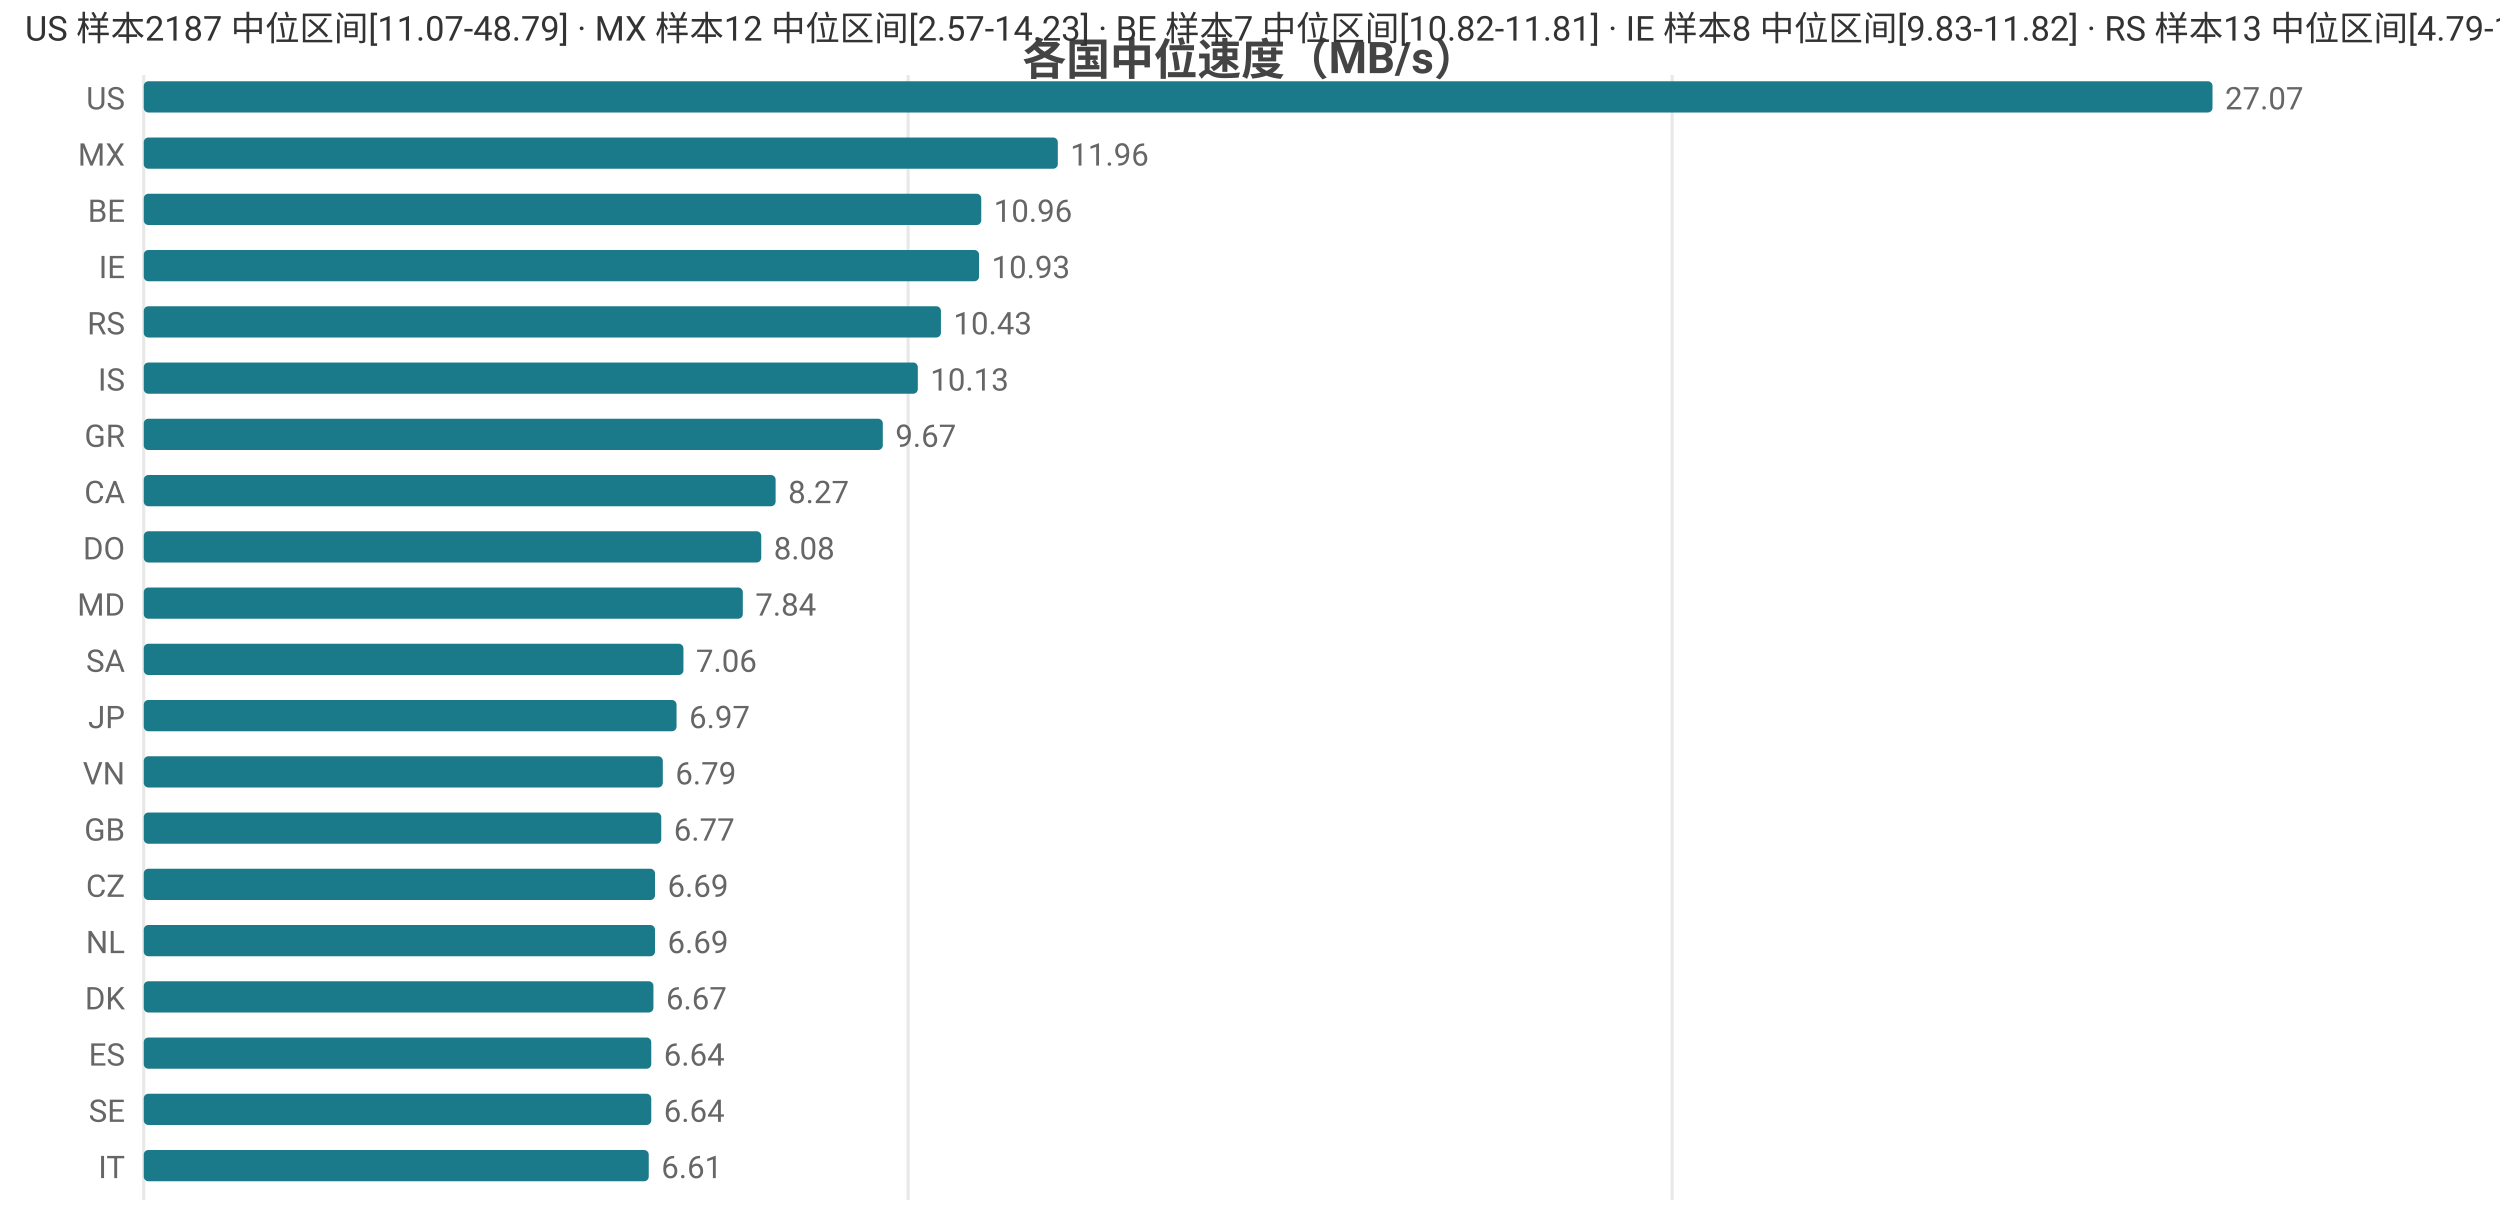
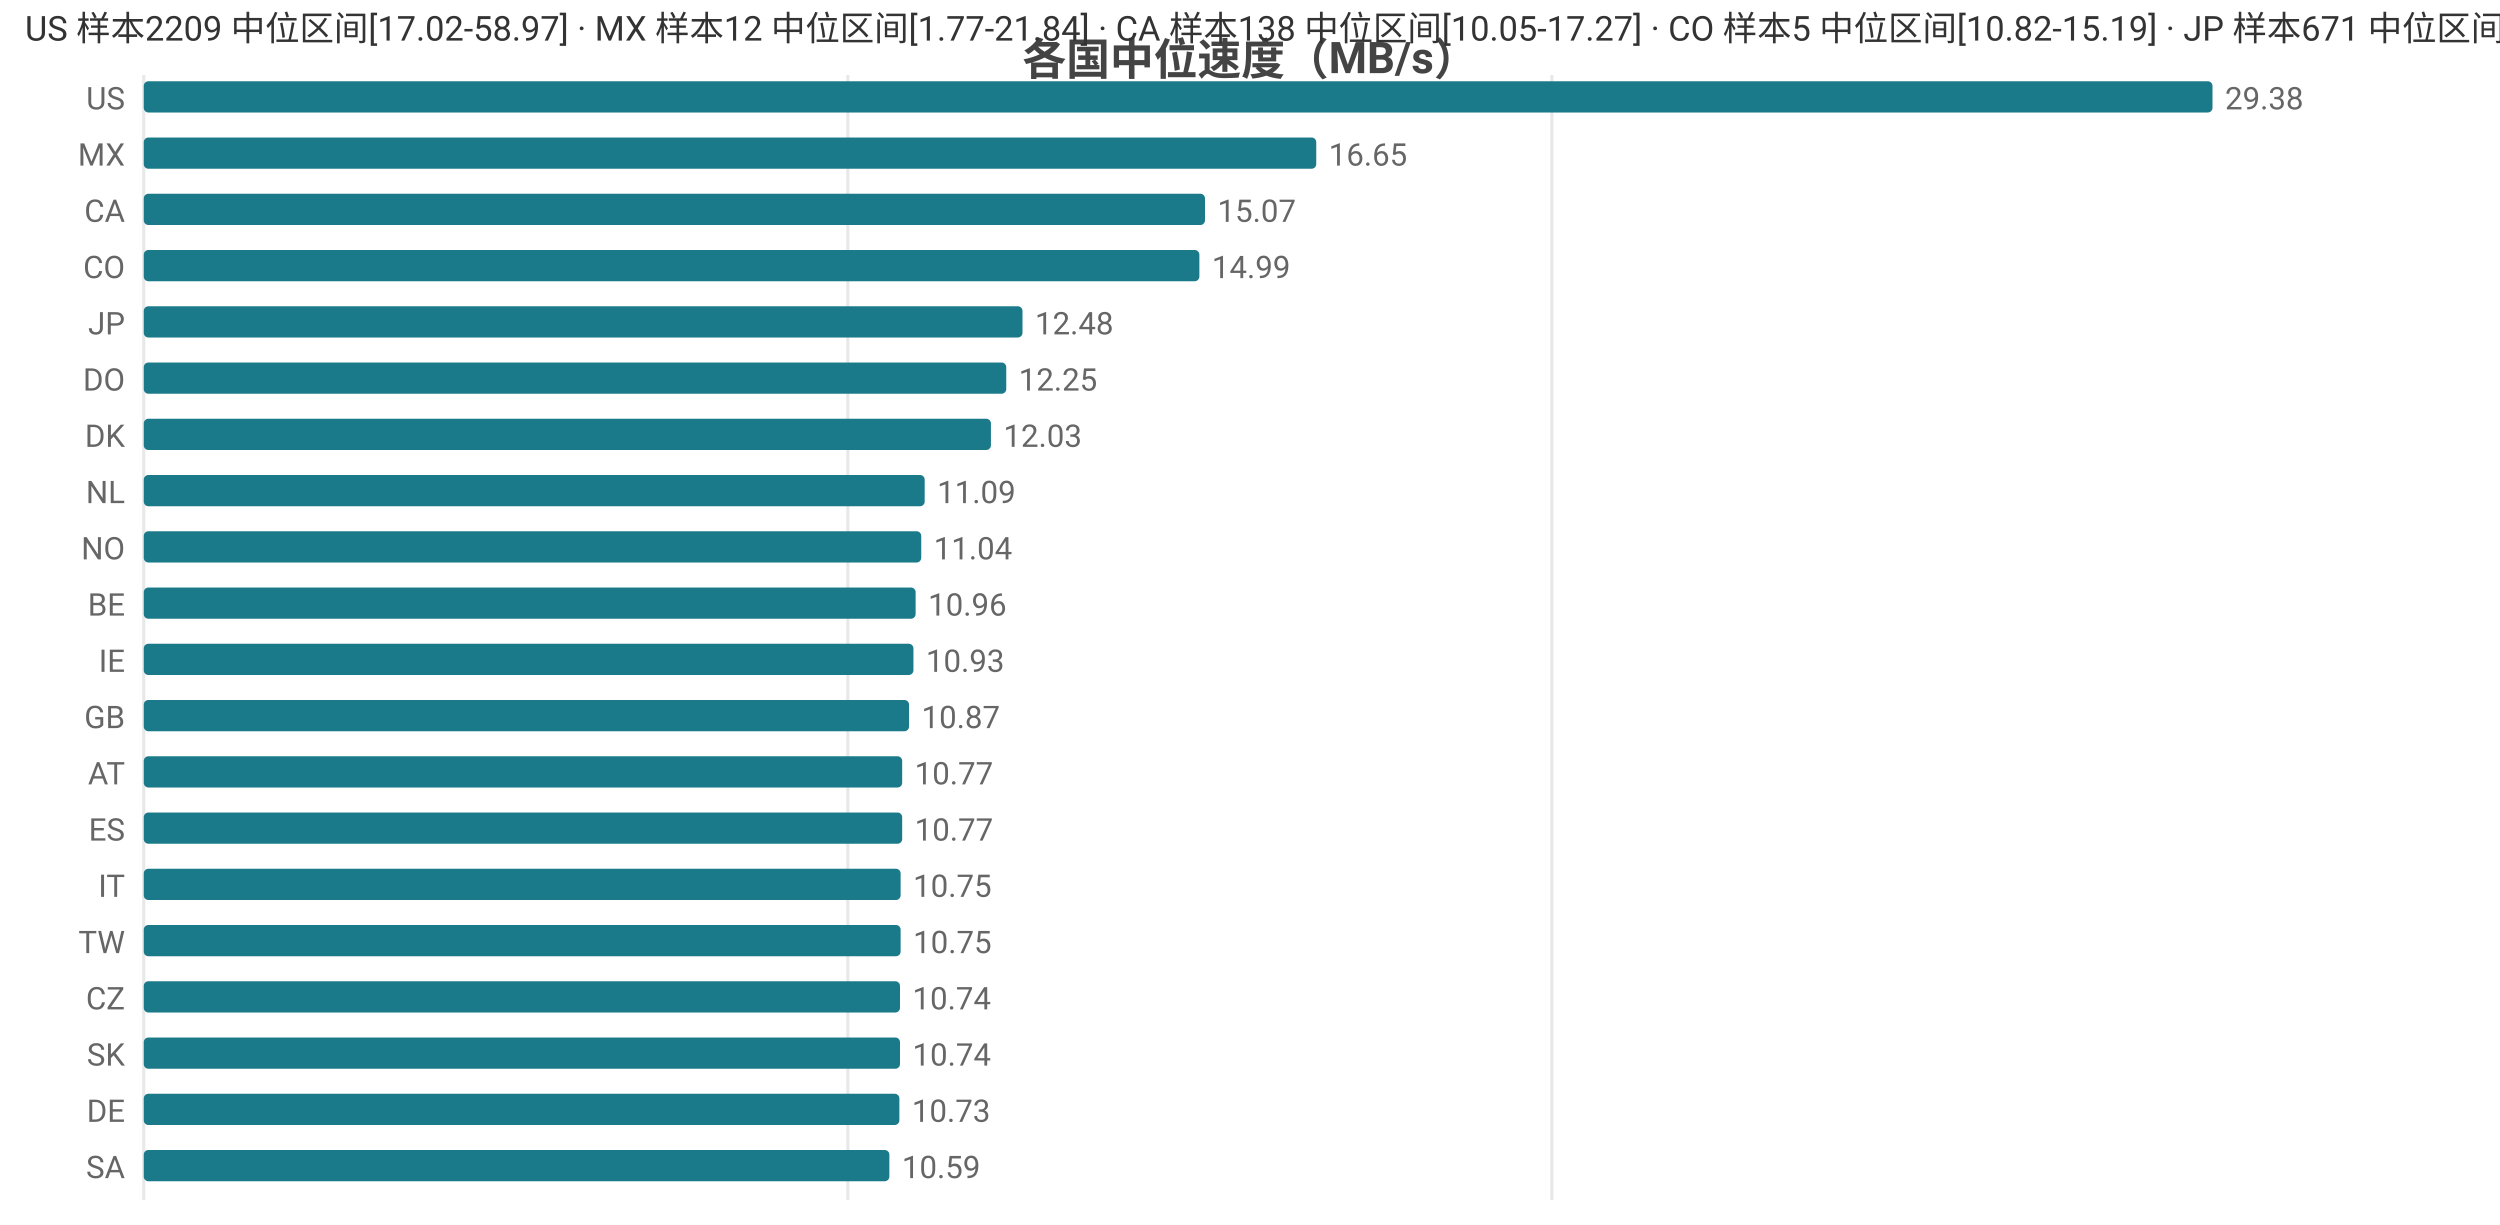
<svg xmlns="http://www.w3.org/2000/svg" width="800" height="392" viewBox="0 0 800 392">
  <rect width="800" height="392" fill="#ffffff" />
  <style>text{font-family:system-ui,-apple-system,'Segoe UI',Roboto,'PingFang SC','Microsoft YaHei','Noto Sans CJK SC',sans-serif}.g{stroke:#e8e8e8;stroke-width:1}.a{stroke:#999;stroke-width:1}.t{font-size:10px;fill:#666}.m{font-size:10px;text-anchor:middle;fill:#666}.e{font-size:10px;text-anchor:end;fill:#666}.l{font-size:11px;fill:#333}.tt{font-size:14px;font-weight:600;text-anchor:middle;fill:#444}.em{font-size:13px;text-anchor:middle;fill:#999}</style>
  <text class="tt" x="400.0" y="24">各国中位速度（MB/s）</text>
  <line class="g" x1="46" y1="24" x2="46" y2="384" />
-   <line class="g" x1="290.6" y1="24" x2="290.6" y2="384" />
-   <line class="g" x1="535.1" y1="24" x2="535.1" y2="384" />
+   <line class="g" x1="271.3" y1="24" x2="271.3" y2="384" />
+   <line class="g" x1="496.6" y1="24" x2="496.6" y2="384" />
  <text class="e" x="40" y="35">US</text>
  <rect x="46" y="26" width="662" height="10" fill="#1a7a8a" rx="1.5" />
-   <text class="t" x="712" y="35">27.07</text>
+   <text class="t" x="712" y="35">29.38</text>
  <text class="e" x="40" y="53">MX</text>
-   <rect x="46" y="44" width="292.5" height="10" fill="#1a7a8a" rx="1.5" />
-   <text class="t" x="342.5" y="53">11.96</text>
-   <text class="e" x="40" y="71">BE</text>
-   <rect x="46" y="62" width="268.0" height="10" fill="#1a7a8a" rx="1.5" />
-   <text class="t" x="318.0" y="71">10.96</text>
-   <text class="e" x="40" y="89">IE</text>
-   <rect x="46" y="80" width="267.3" height="10" fill="#1a7a8a" rx="1.5" />
-   <text class="t" x="317.3" y="89">10.93</text>
-   <text class="e" x="40" y="107">RS</text>
-   <rect x="46" y="98" width="255.1" height="10" fill="#1a7a8a" rx="1.5" />
-   <text class="t" x="305.1" y="107">10.43</text>
-   <text class="e" x="40" y="125">IS</text>
-   <rect x="46" y="116" width="247.7" height="10" fill="#1a7a8a" rx="1.5" />
-   <text class="t" x="297.7" y="125">10.13</text>
-   <text class="e" x="40" y="143">GR</text>
-   <rect x="46" y="134" width="236.5" height="10" fill="#1a7a8a" rx="1.5" />
-   <text class="t" x="286.5" y="143">9.67</text>
-   <text class="e" x="40" y="161">CA</text>
-   <rect x="46" y="152" width="202.2" height="10" fill="#1a7a8a" rx="1.5" />
-   <text class="t" x="252.2" y="161">8.27</text>
-   <text class="e" x="40" y="179">DO</text>
-   <rect x="46" y="170" width="197.6" height="10" fill="#1a7a8a" rx="1.5" />
-   <text class="t" x="247.6" y="179">8.08</text>
-   <text class="e" x="40" y="197">MD</text>
-   <rect x="46" y="188" width="191.7" height="10" fill="#1a7a8a" rx="1.5" />
-   <text class="t" x="241.7" y="197">7.84</text>
-   <text class="e" x="40" y="215">SA</text>
-   <rect x="46" y="206" width="172.7" height="10" fill="#1a7a8a" rx="1.5" />
-   <text class="t" x="222.7" y="215">7.06</text>
-   <text class="e" x="40" y="233">JP</text>
-   <rect x="46" y="224" width="170.5" height="10" fill="#1a7a8a" rx="1.5" />
-   <text class="t" x="220.5" y="233">6.97</text>
-   <text class="e" x="40" y="251">VN</text>
-   <rect x="46" y="242" width="166.1" height="10" fill="#1a7a8a" rx="1.5" />
-   <text class="t" x="216.1" y="251">6.79</text>
-   <text class="e" x="40" y="269">GB</text>
-   <rect x="46" y="260" width="165.6" height="10" fill="#1a7a8a" rx="1.5" />
-   <text class="t" x="215.6" y="269">6.77</text>
-   <text class="e" x="40" y="287">CZ</text>
-   <rect x="46" y="278" width="163.6" height="10" fill="#1a7a8a" rx="1.5" />
-   <text class="t" x="213.6" y="287">6.69</text>
-   <text class="e" x="40" y="305">NL</text>
-   <rect x="46" y="296" width="163.6" height="10" fill="#1a7a8a" rx="1.5" />
-   <text class="t" x="213.6" y="305">6.69</text>
-   <text class="e" x="40" y="323">DK</text>
-   <rect x="46" y="314" width="163.1" height="10" fill="#1a7a8a" rx="1.5" />
-   <text class="t" x="213.1" y="323">6.67</text>
-   <text class="e" x="40" y="341">ES</text>
-   <rect x="46" y="332" width="162.4" height="10" fill="#1a7a8a" rx="1.5" />
-   <text class="t" x="212.4" y="341">6.64</text>
-   <text class="e" x="40" y="359">SE</text>
-   <rect x="46" y="350" width="162.4" height="10" fill="#1a7a8a" rx="1.5" />
-   <text class="t" x="212.4" y="359">6.64</text>
-   <text class="e" x="40" y="377">IT</text>
-   <rect x="46" y="368" width="161.6" height="10" fill="#1a7a8a" rx="1.5" />
-   <text class="t" x="211.6" y="377">6.61</text>
-   <text class="l" x="8" y="13">US 样本2187 中位区间[11.07-48.79] · MX 样本12 中位区间[2.57-14.23] · BE 样本7 中位区间[10.82-11.81] · IE 样本8 中位区间[9.83-11.82] · RS 样本13 中位区间[4.79-11.09]</text>
+   <rect x="46" y="44" width="375.2" height="10" fill="#1a7a8a" rx="1.5" />
+   <text class="t" x="425.2" y="53">16.65</text>
+   <text class="e" x="40" y="71">CA</text>
+   <rect x="46" y="62" width="339.6" height="10" fill="#1a7a8a" rx="1.5" />
+   <text class="t" x="389.6" y="71">15.07</text>
+   <text class="e" x="40" y="89">CO</text>
+   <rect x="46" y="80" width="337.8" height="10" fill="#1a7a8a" rx="1.5" />
+   <text class="t" x="387.8" y="89">14.99</text>
+   <text class="e" x="40" y="107">JP</text>
+   <rect x="46" y="98" width="281.2" height="10" fill="#1a7a8a" rx="1.5" />
+   <text class="t" x="331.2" y="107">12.48</text>
+   <text class="e" x="40" y="125">DO</text>
+   <rect x="46" y="116" width="276.0" height="10" fill="#1a7a8a" rx="1.5" />
+   <text class="t" x="326.0" y="125">12.25</text>
+   <text class="e" x="40" y="143">DK</text>
+   <rect x="46" y="134" width="271.1" height="10" fill="#1a7a8a" rx="1.5" />
+   <text class="t" x="321.1" y="143">12.03</text>
+   <text class="e" x="40" y="161">NL</text>
+   <rect x="46" y="152" width="249.9" height="10" fill="#1a7a8a" rx="1.5" />
+   <text class="t" x="299.9" y="161">11.09</text>
+   <text class="e" x="40" y="179">NO</text>
+   <rect x="46" y="170" width="248.8" height="10" fill="#1a7a8a" rx="1.5" />
+   <text class="t" x="298.8" y="179">11.04</text>
+   <text class="e" x="40" y="197">BE</text>
+   <rect x="46" y="188" width="247.0" height="10" fill="#1a7a8a" rx="1.5" />
+   <text class="t" x="297.0" y="197">10.96</text>
+   <text class="e" x="40" y="215">IE</text>
+   <rect x="46" y="206" width="246.3" height="10" fill="#1a7a8a" rx="1.5" />
+   <text class="t" x="296.3" y="215">10.93</text>
+   <text class="e" x="40" y="233">GB</text>
+   <rect x="46" y="224" width="244.9" height="10" fill="#1a7a8a" rx="1.5" />
+   <text class="t" x="294.9" y="233">10.87</text>
+   <text class="e" x="40" y="251">AT</text>
+   <rect x="46" y="242" width="242.7" height="10" fill="#1a7a8a" rx="1.5" />
+   <text class="t" x="292.7" y="251">10.77</text>
+   <text class="e" x="40" y="269">ES</text>
+   <rect x="46" y="260" width="242.7" height="10" fill="#1a7a8a" rx="1.5" />
+   <text class="t" x="292.7" y="269">10.77</text>
+   <text class="e" x="40" y="287">IT</text>
+   <rect x="46" y="278" width="242.2" height="10" fill="#1a7a8a" rx="1.5" />
+   <text class="t" x="292.2" y="287">10.75</text>
+   <text class="e" x="40" y="305">TW</text>
+   <rect x="46" y="296" width="242.2" height="10" fill="#1a7a8a" rx="1.5" />
+   <text class="t" x="292.2" y="305">10.75</text>
+   <text class="e" x="40" y="323">CZ</text>
+   <rect x="46" y="314" width="242.0" height="10" fill="#1a7a8a" rx="1.5" />
+   <text class="t" x="292.0" y="323">10.74</text>
+   <text class="e" x="40" y="341">SK</text>
+   <rect x="46" y="332" width="242.0" height="10" fill="#1a7a8a" rx="1.5" />
+   <text class="t" x="292.0" y="341">10.74</text>
+   <text class="e" x="40" y="359">DE</text>
+   <rect x="46" y="350" width="241.8" height="10" fill="#1a7a8a" rx="1.5" />
+   <text class="t" x="291.8" y="359">10.73</text>
+   <text class="e" x="40" y="377">SA</text>
+   <rect x="46" y="368" width="238.6" height="10" fill="#1a7a8a" rx="1.5" />
+   <text class="t" x="288.6" y="377">10.59</text>
+   <text class="l" x="8" y="13">US 样本2209 中位区间[17.02-58.97] · MX 样本12 中位区间[1.77-21.84] · CA 样本138 中位区间[10.05-17.27] · CO 样本5 中位区间[10.82-15.19] · JP 样本671 中位区间[7.97-12.97]</text>
</svg>
